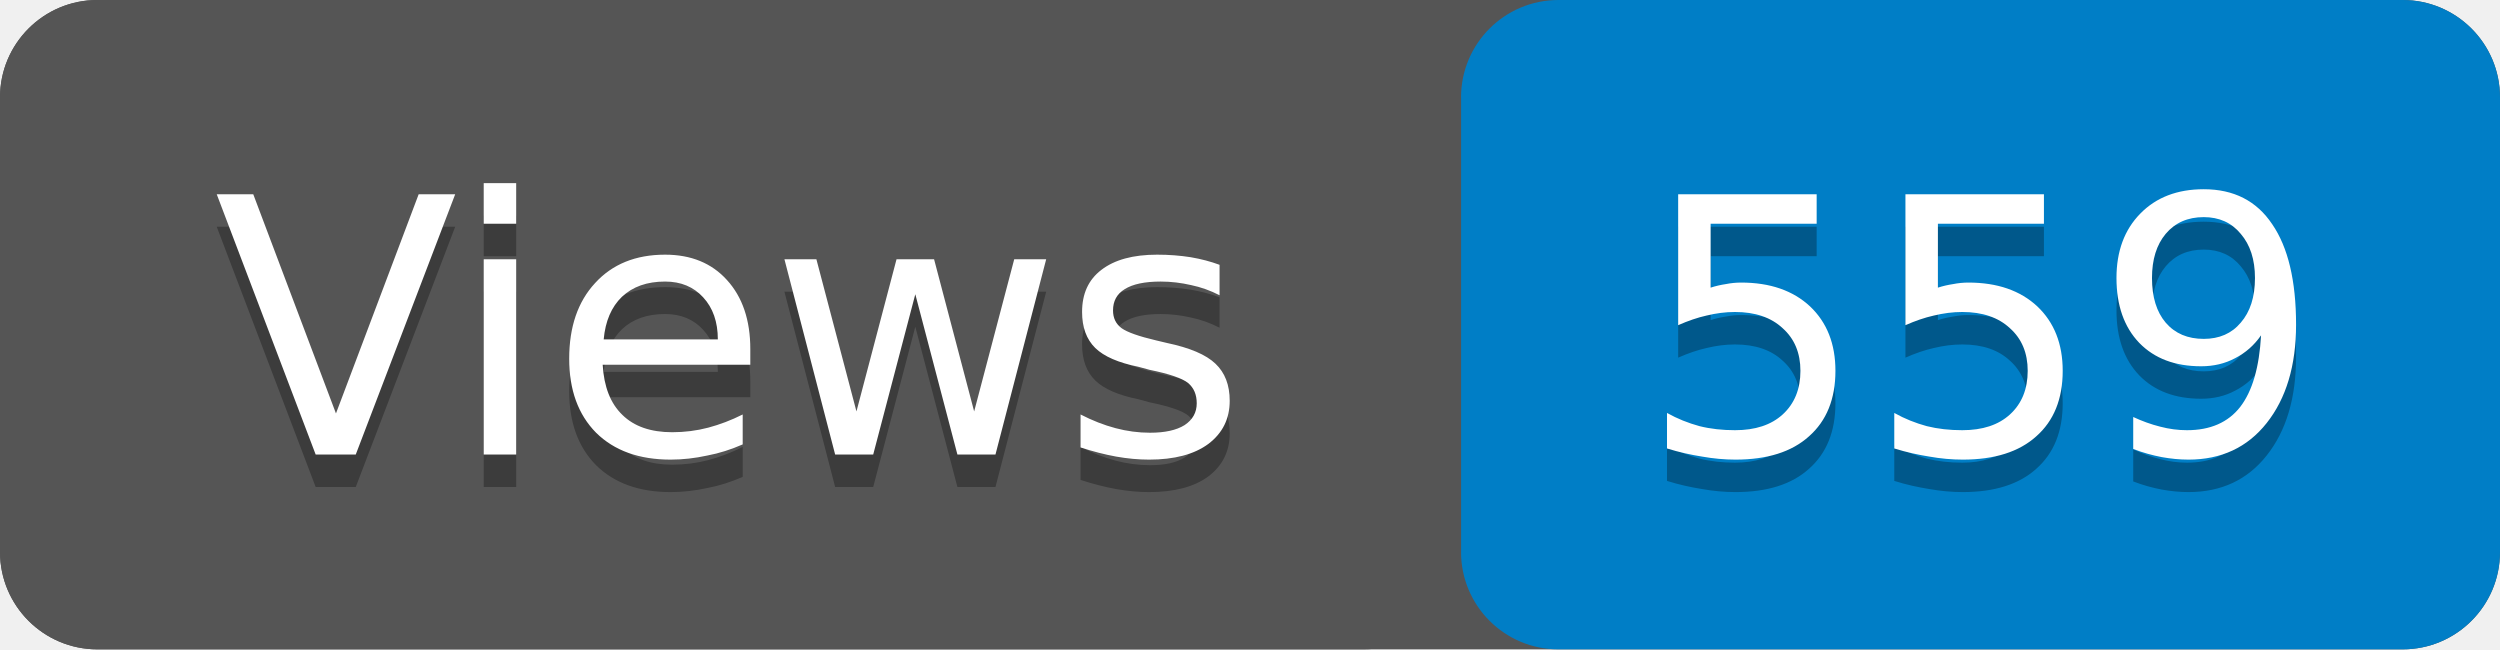
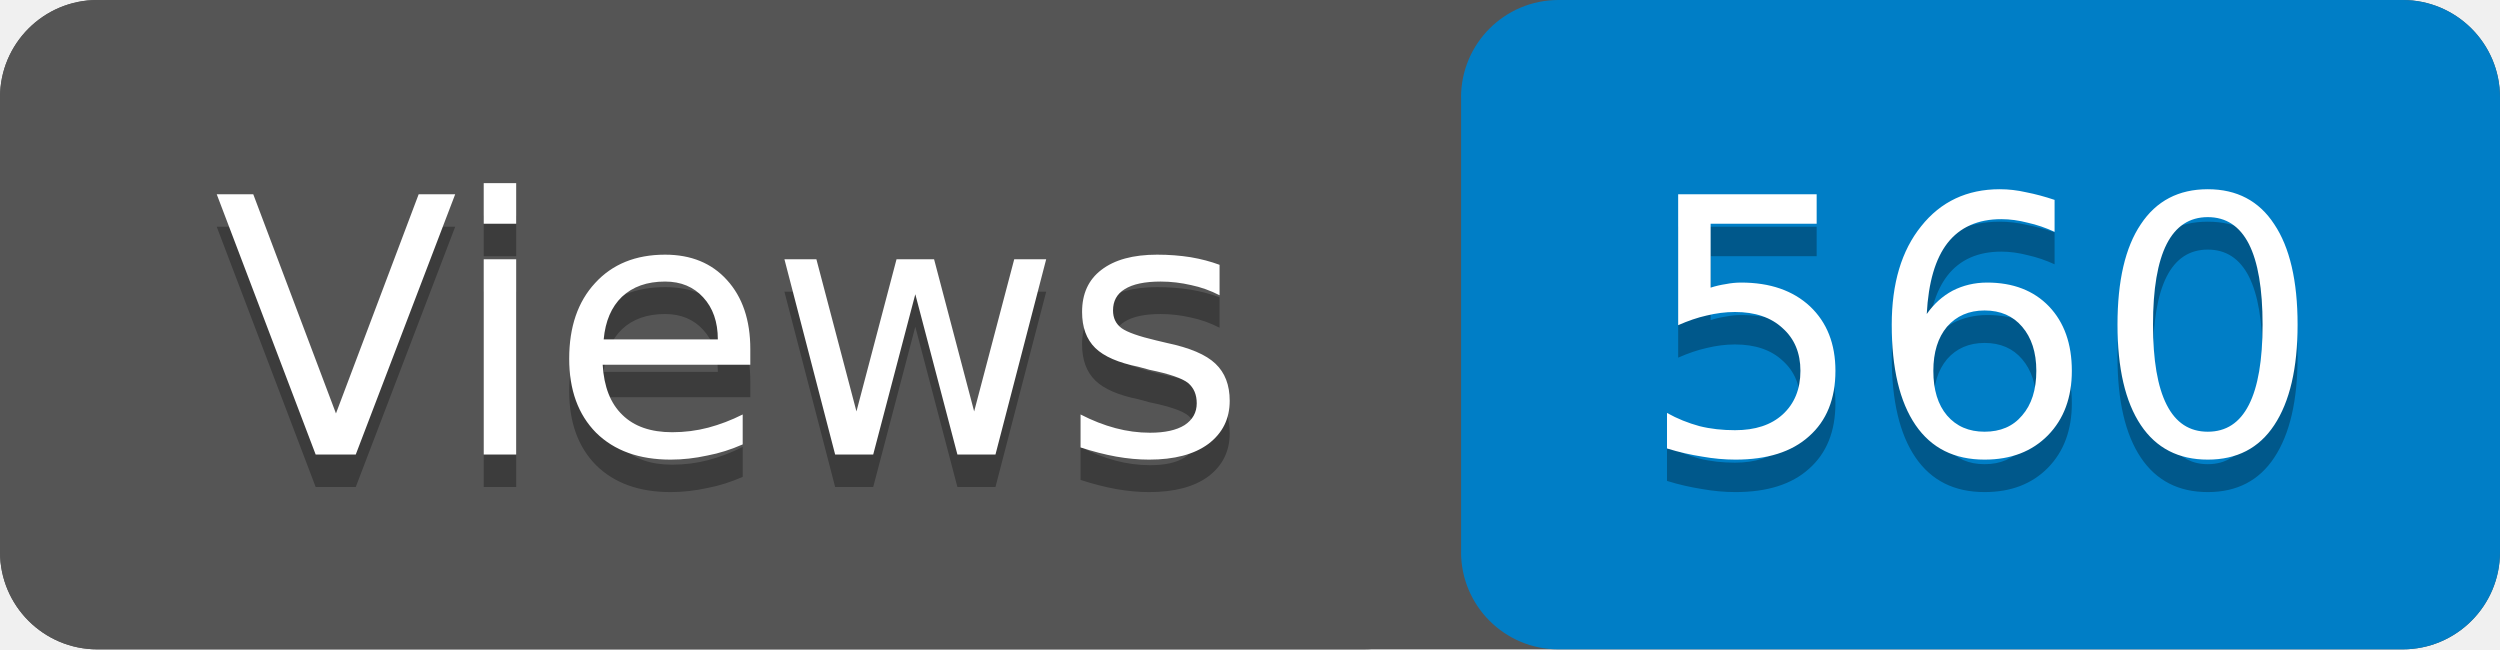
- <svg xmlns="http://www.w3.org/2000/svg" width="77" height="20" role="img" aria-label="Views: 559">
+ <svg xmlns="http://www.w3.org/2000/svg" width="77" height="20" role="img" aria-label="Views: 560">
  <rect width="77" height="20" rx="3" fill="#555" />
  <rect x="45" width="32" height="20" rx="3" fill="#007ec6" />
  <rect width="45" height="20" rx="3" fill="#555" />
  <g fill="#fff" text-anchor="middle" font-family="Verdana,Geneva,DejaVu Sans,sans-serif" font-size="11">
    <text x="22.5" y="15" fill="#010101" fill-opacity=".3">Views</text>
    <text x="22.5" y="14">Views</text>
-     <text x="61" y="15" fill="#010101" fill-opacity=".3">559</text>
-     <text x="61" y="14">559</text>
+     <text x="61" y="15" fill="#010101" fill-opacity=".3">560</text>
+     <text x="61" y="14">560</text>
  </g>
</svg>
